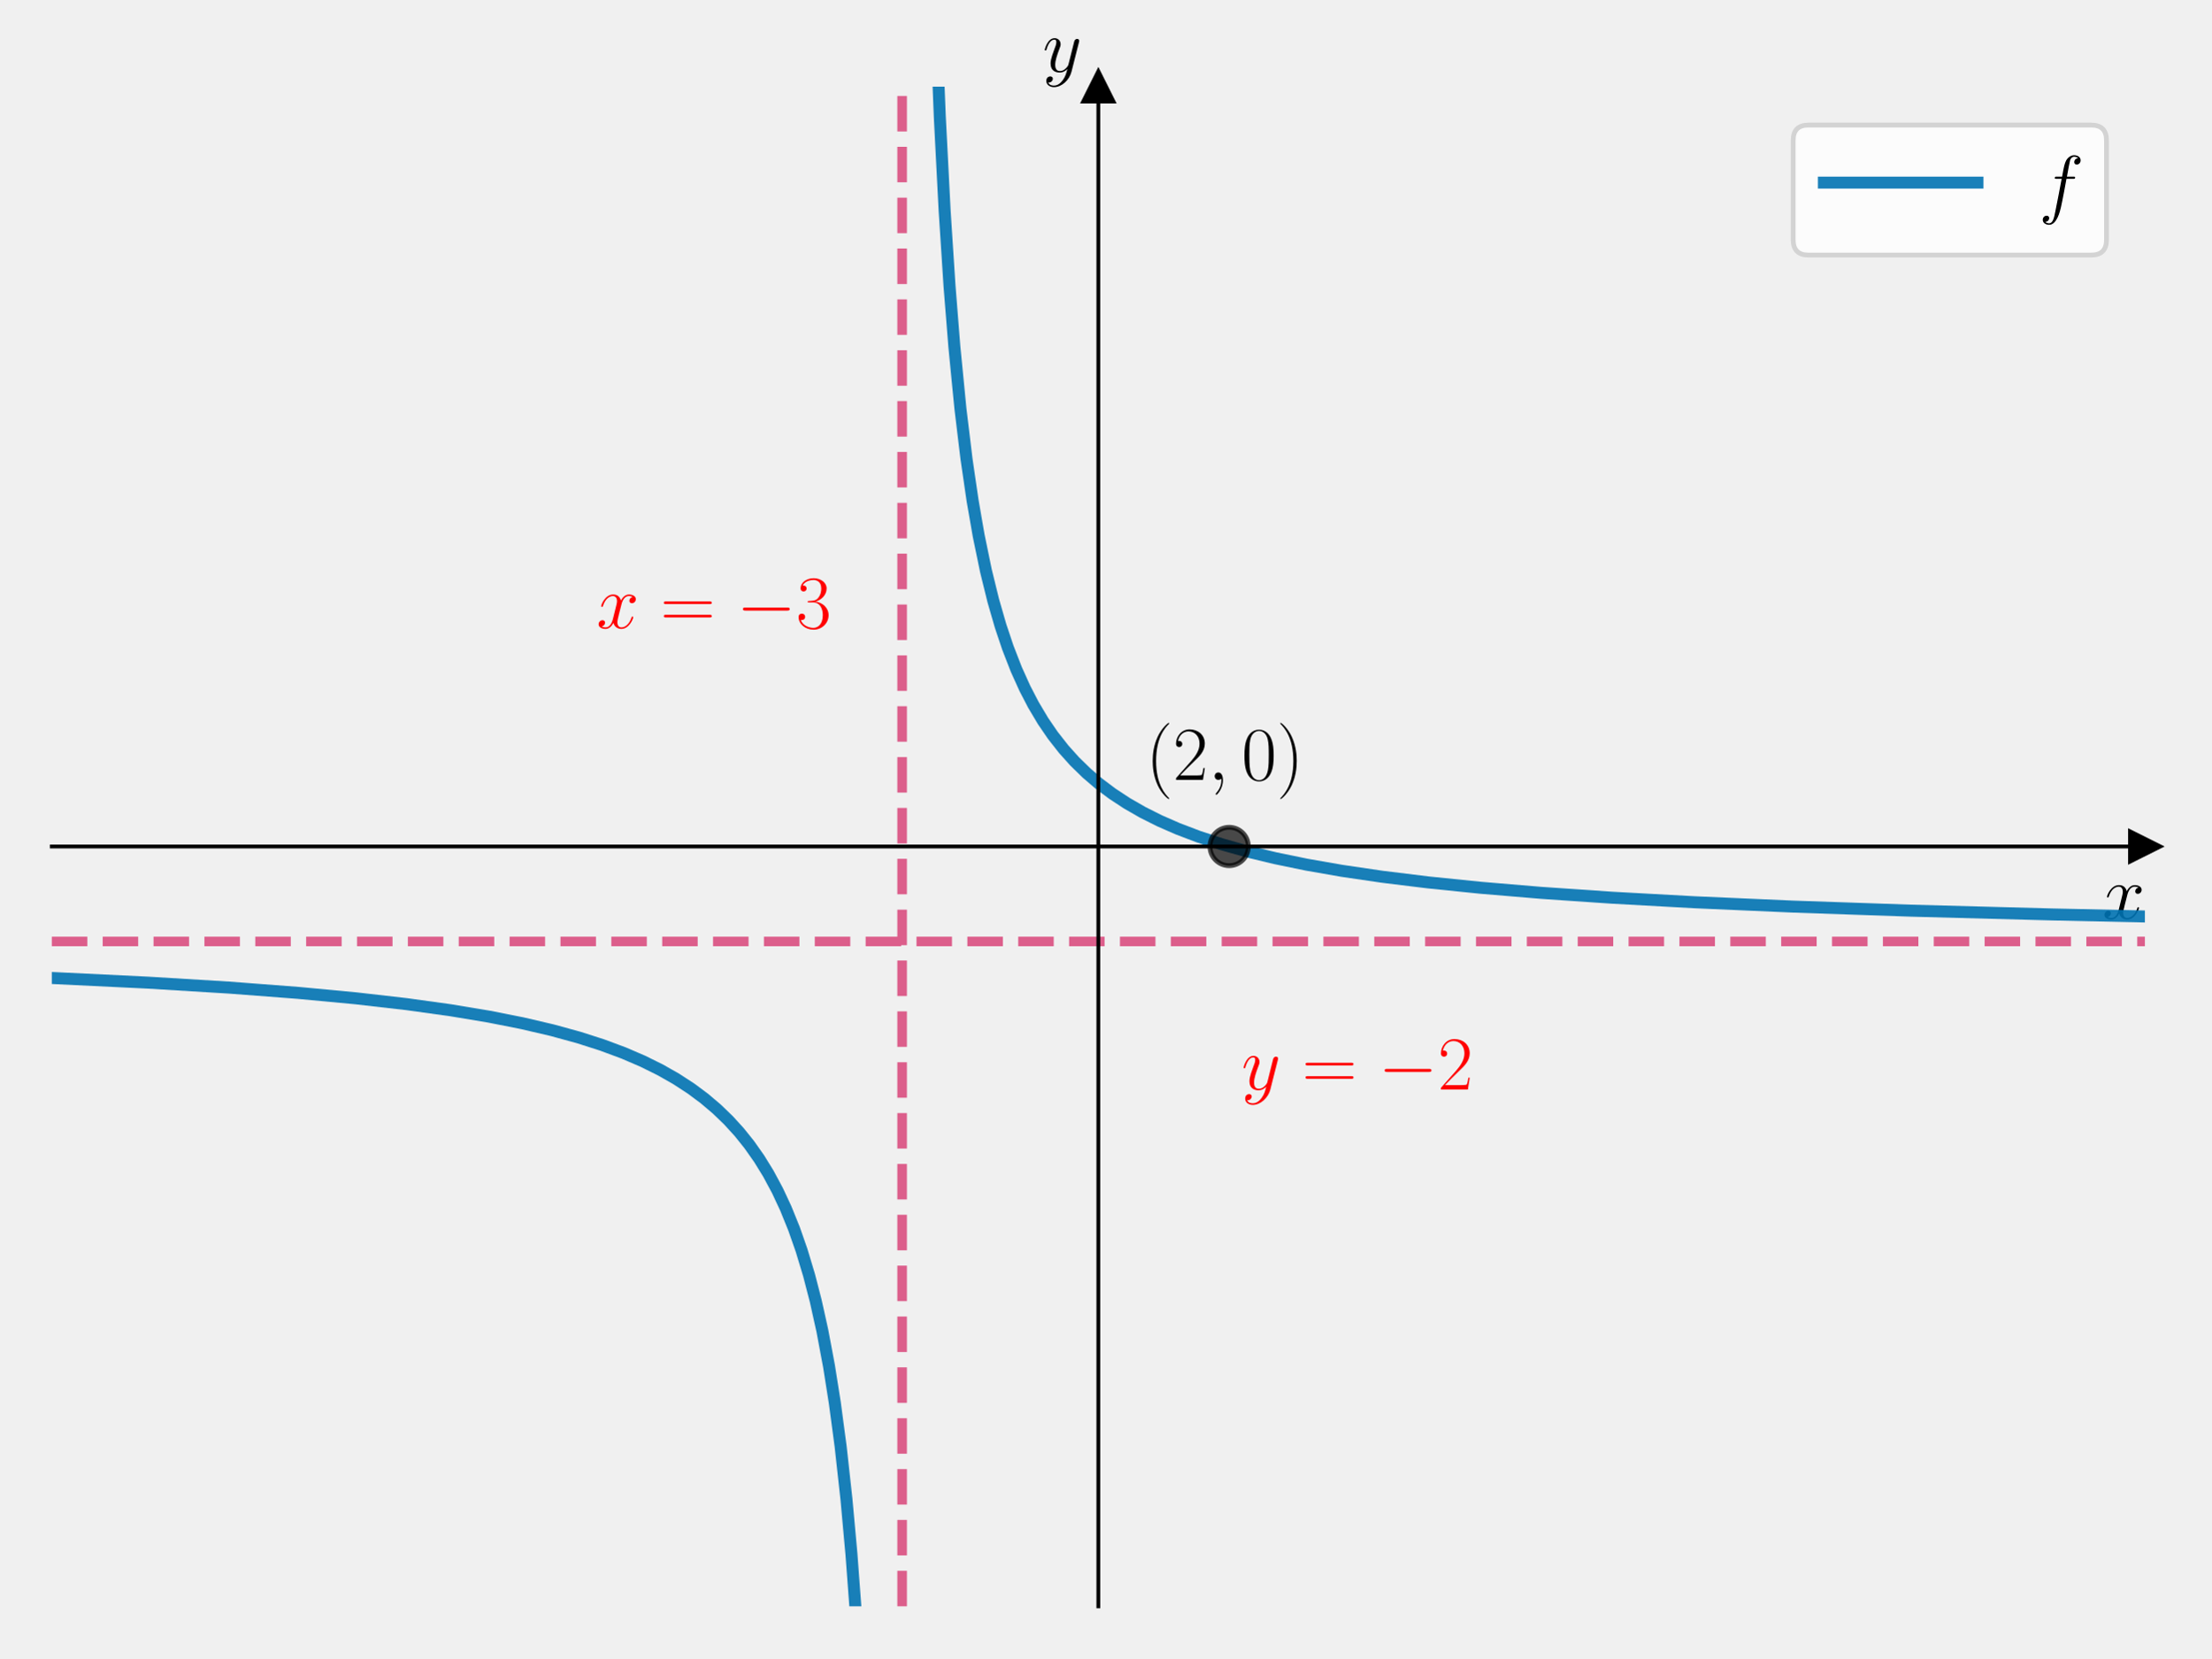
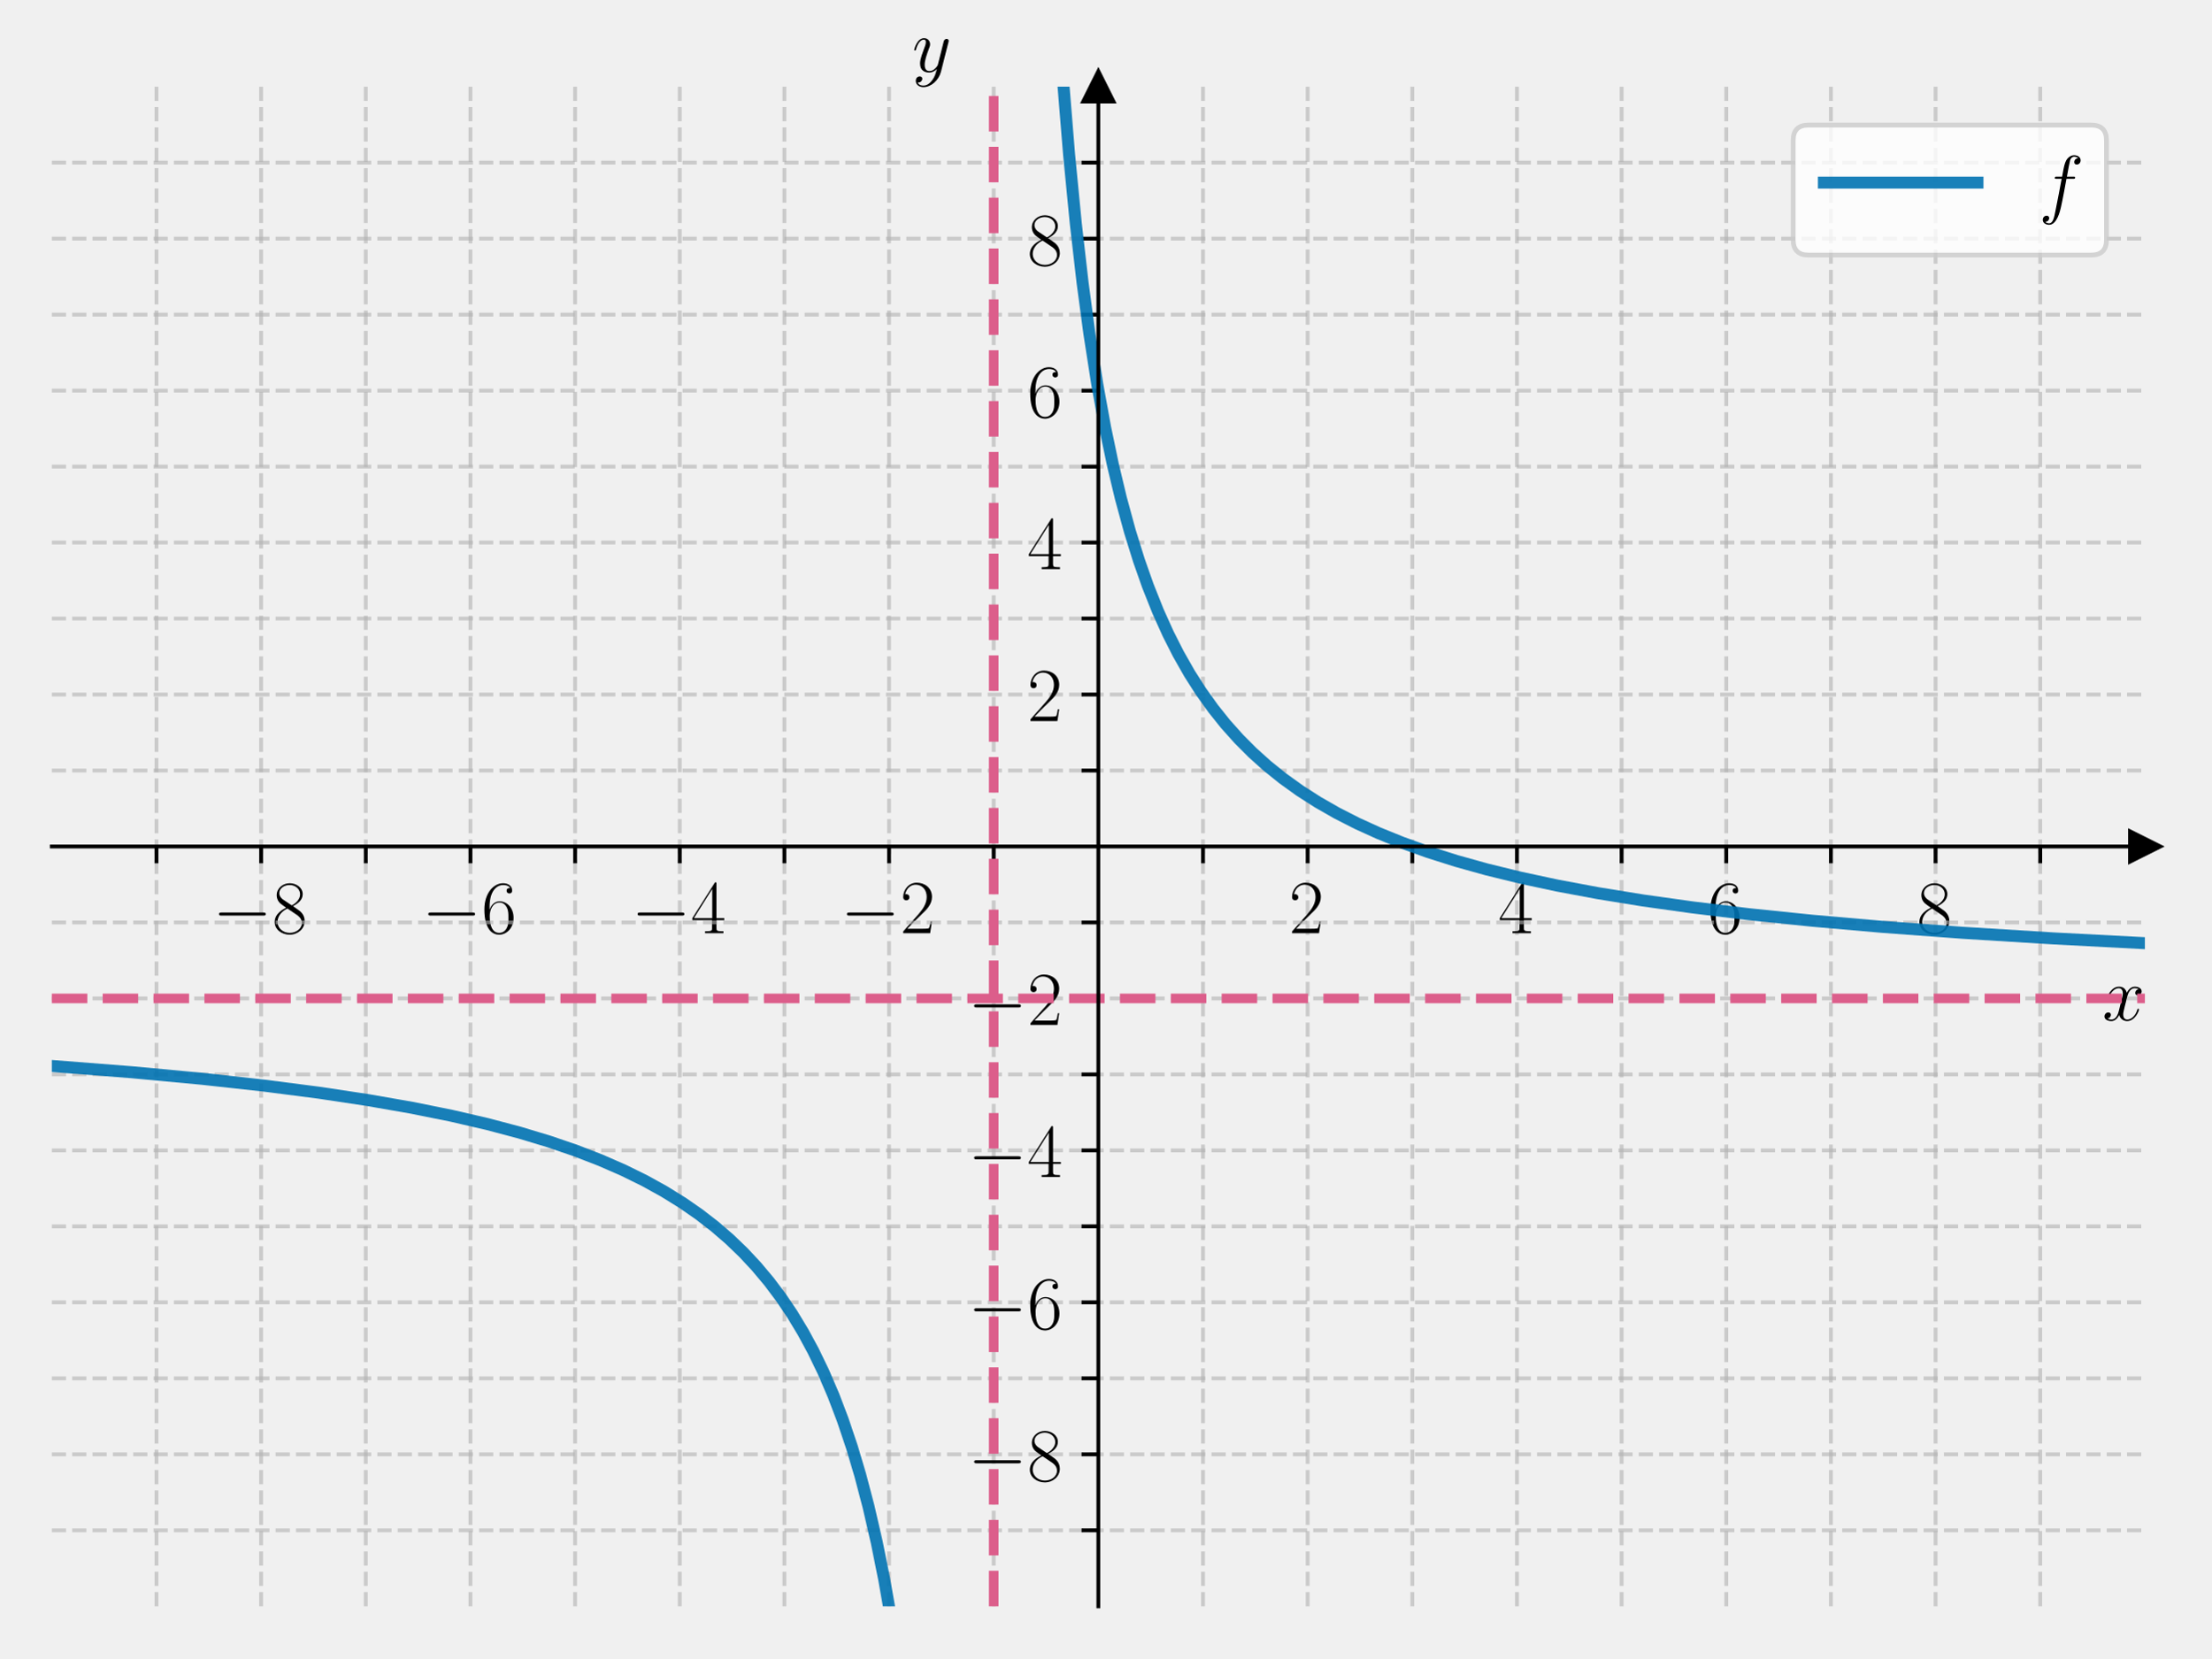
<svg xmlns="http://www.w3.org/2000/svg" xmlns:xlink="http://www.w3.org/1999/xlink" width="460.8pt" height="345.6pt" viewBox="0 0 460.8 345.6" version="1.1">
  <defs>
    <style type="text/css">*{stroke-linejoin: round; stroke-linecap: butt}</style>
  </defs>
  <g id="figure_1">
    <g id="patch_1">
      <path d="M 0 345.6  L 460.8 345.6  L 460.8 0  L 0 0  L 0 345.6  z " style="fill: none" />
    </g>
    <g id="axes_1">
      <g id="patch_2">
        <path d="M 10.8 334.8  L 447 334.8  L 447 18.065  L 10.8 18.065  L 10.8 334.8  z " style="fill: none" />
      </g>
      <g id="matplotlib.axis_1">
-         <g id="text_1">
-           <g transform="translate(438.1306 191.5019) scale(0.16 -0.16)">
+         <g id="xtick_1">
+           <g id="line2d_1">
+             <path d="M 32.61 334.8  L 32.61 18.065  " clip-path="url(#pff9da07a45)" style="fill: none; stroke-dasharray: 2.96,1.28; stroke-dashoffset: 0; stroke: #b0b0b0; stroke-opacity: 0.6; stroke-width: 0.8" />
+           </g>
+           <g id="line2d_2">
+             <defs>
+               <path id="mdab4322adb" d="M 0 0  L 0 3.5  " style="stroke: #000000; stroke-width: 0.8" />
+             </defs>
+             <g>
+               <use xlink:href="#mdab4322adb" x="32.61" y="176.432" style="stroke: #000000; stroke-width: 0.8" />
+             </g>
+           </g>
+         </g>
+         <g id="xtick_2">
+           <g id="line2d_3">
+             <path d="M 54.42 334.8  L 54.42 18.065  " clip-path="url(#pff9da07a45)" style="fill: none; stroke-dasharray: 2.96,1.28; stroke-dashoffset: 0; stroke: #b0b0b0; stroke-opacity: 0.6; stroke-width: 0.8" />
+           </g>
+           <g id="line2d_4">
+             <g>
+               <use xlink:href="#mdab4322adb" x="54.42" y="176.432" style="stroke: #000000; stroke-width: 0.8" />
+             </g>
+           </g>
+           <g id="text_1">
+             <g transform="translate(44.31901 194.5019) scale(0.16 -0.16)">
+               <defs>
+                 <path id="CMSY10-0" d="M 4218 1472  C 4326 1472 4442 1472 4442 1600  C 4442 1728 4326 1728 4218 1728  L 755 1728  C 646 1728 531 1728 531 1600  C 531 1472 646 1472 755 1472  L 4218 1472  z " transform="scale(0.015625)" />
+                 <path id="CMR17-38" d="M 1741 2264  C 2144 2467 2554 2773 2554 3263  C 2554 3841 1990 4179 1472 4179  C 890 4179 378 3759 378 3180  C 378 3021 416 2747 666 2505  C 730 2442 998 2251 1171 2130  C 883 1983 211 1634 211 934  C 211 279 838 -128 1459 -128  C 2144 -128 2720 362 2720 1010  C 2720 1590 2330 1857 2074 2029  L 1741 2264  z M 902 2822  C 851 2854 595 3051 595 3351  C 595 3739 998 4032 1459 4032  C 1965 4032 2336 3676 2336 3262  C 2336 2669 1670 2331 1638 2331  C 1632 2331 1626 2331 1574 2370  L 902 2822  z M 2080 1519  C 2176 1449 2483 1240 2483 851  C 2483 381 2010 25 1472 25  C 890 25 448 438 448 940  C 448 1443 838 1862 1280 2060  L 2080 1519  z " transform="scale(0.015625)" />
+               </defs>
+               <use xlink:href="#CMSY10-0" transform="scale(0.996264)" />
+               <use xlink:href="#CMR17-38" transform="translate(77.48747 0) scale(0.996264)" />
+             </g>
+           </g>
+         </g>
+         <g id="xtick_3">
+           <g id="line2d_5">
+             <path d="M 76.23 334.8  L 76.23 18.065  " clip-path="url(#pff9da07a45)" style="fill: none; stroke-dasharray: 2.96,1.28; stroke-dashoffset: 0; stroke: #b0b0b0; stroke-opacity: 0.6; stroke-width: 0.8" />
+           </g>
+           <g id="line2d_6">
+             <g>
+               <use xlink:href="#mdab4322adb" x="76.23" y="176.432" style="stroke: #000000; stroke-width: 0.8" />
+             </g>
+           </g>
+         </g>
+         <g id="xtick_4">
+           <g id="line2d_7">
+             <path d="M 98.04 334.8  L 98.04 18.065  " clip-path="url(#pff9da07a45)" style="fill: none; stroke-dasharray: 2.96,1.28; stroke-dashoffset: 0; stroke: #b0b0b0; stroke-opacity: 0.6; stroke-width: 0.8" />
+           </g>
+           <g id="line2d_8">
+             <g>
+               <use xlink:href="#mdab4322adb" x="98.04" y="176.432" style="stroke: #000000; stroke-width: 0.8" />
+             </g>
+           </g>
+           <g id="text_2">
+             <g transform="translate(87.93901 194.5019) scale(0.16 -0.16)">
+               <defs>
+                 <path id="CMR17-36" d="M 678 2176  C 678 3690 1395 4032 1811 4032  C 1946 4032 2272 4009 2400 3776  C 2298 3776 2106 3776 2106 3553  C 2106 3381 2246 3323 2336 3323  C 2394 3323 2566 3348 2566 3560  C 2566 3954 2246 4179 1805 4179  C 1043 4179 243 3390 243 1984  C 243 253 966 -128 1478 -128  C 2099 -128 2688 427 2688 1283  C 2688 2081 2170 2662 1517 2662  C 1126 2662 838 2407 678 1960  L 678 2176  z M 1478 25  C 691 25 691 1200 691 1436  C 691 1896 909 2560 1504 2560  C 1613 2560 1926 2560 2138 2120  C 2253 1870 2253 1609 2253 1289  C 2253 944 2253 690 2118 434  C 1978 171 1773 25 1478 25  z " transform="scale(0.015625)" />
+               </defs>
+               <use xlink:href="#CMSY10-0" transform="scale(0.996264)" />
+               <use xlink:href="#CMR17-36" transform="translate(77.48747 0) scale(0.996264)" />
+             </g>
+           </g>
+         </g>
+         <g id="xtick_5">
+           <g id="line2d_9">
+             <path d="M 119.85 334.8  L 119.85 18.065  " clip-path="url(#pff9da07a45)" style="fill: none; stroke-dasharray: 2.96,1.28; stroke-dashoffset: 0; stroke: #b0b0b0; stroke-opacity: 0.6; stroke-width: 0.8" />
+           </g>
+           <g id="line2d_10">
+             <g>
+               <use xlink:href="#mdab4322adb" x="119.85" y="176.432" style="stroke: #000000; stroke-width: 0.8" />
+             </g>
+           </g>
+         </g>
+         <g id="xtick_6">
+           <g id="line2d_11">
+             <path d="M 141.66 334.8  L 141.66 18.065  " clip-path="url(#pff9da07a45)" style="fill: none; stroke-dasharray: 2.96,1.28; stroke-dashoffset: 0; stroke: #b0b0b0; stroke-opacity: 0.6; stroke-width: 0.8" />
+           </g>
+           <g id="line2d_12">
+             <g>
+               <use xlink:href="#mdab4322adb" x="141.66" y="176.432" style="stroke: #000000; stroke-width: 0.8" />
+             </g>
+           </g>
+           <g id="text_3">
+             <g transform="translate(131.559 194.5019) scale(0.16 -0.16)">
+               <defs>
+                 <path id="CMR17-34" d="M 2150 4122  C 2150 4256 2144 4256 2029 4256  L 128 1254  L 128 1088  L 1779 1088  L 1779 457  C 1779 224 1766 160 1318 160  L 1197 160  L 1197 0  C 1402 0 1747 0 1965 0  C 2182 0 2528 0 2733 0  L 2733 160  L 2611 160  C 2163 160 2150 224 2150 457  L 2150 1088  L 2803 1088  L 2803 1254  L 2150 1254  L 2150 4122  z M 1798 3703  L 1798 1254  L 256 1254  L 1798 3703  z " transform="scale(0.015625)" />
+               </defs>
+               <use xlink:href="#CMSY10-0" transform="scale(0.996264)" />
+               <use xlink:href="#CMR17-34" transform="translate(77.48747 0) scale(0.996264)" />
+             </g>
+           </g>
+         </g>
+         <g id="xtick_7">
+           <g id="line2d_13">
+             <path d="M 163.47 334.8  L 163.47 18.065  " clip-path="url(#pff9da07a45)" style="fill: none; stroke-dasharray: 2.96,1.28; stroke-dashoffset: 0; stroke: #b0b0b0; stroke-opacity: 0.6; stroke-width: 0.8" />
+           </g>
+           <g id="line2d_14">
+             <g>
+               <use xlink:href="#mdab4322adb" x="163.47" y="176.432" style="stroke: #000000; stroke-width: 0.8" />
+             </g>
+           </g>
+         </g>
+         <g id="xtick_8">
+           <g id="line2d_15">
+             <path d="M 185.28 334.8  L 185.28 18.065  " clip-path="url(#pff9da07a45)" style="fill: none; stroke-dasharray: 2.96,1.28; stroke-dashoffset: 0; stroke: #b0b0b0; stroke-opacity: 0.6; stroke-width: 0.8" />
+           </g>
+           <g id="line2d_16">
+             <g>
+               <use xlink:href="#mdab4322adb" x="185.28" y="176.432" style="stroke: #000000; stroke-width: 0.8" />
+             </g>
+           </g>
+           <g id="text_4">
+             <g transform="translate(175.179 194.5019) scale(0.16 -0.16)">
+               <defs>
+                 <path id="CMR17-32" d="M 2669 989  L 2554 989  C 2490 536 2438 459 2413 420  C 2381 369 1920 369 1830 369  L 602 369  C 832 619 1280 1072 1824 1597  C 2214 1967 2669 2402 2669 3035  C 2669 3790 2067 4224 1395 4224  C 691 4224 262 3604 262 3030  C 262 2780 448 2748 525 2748  C 589 2748 781 2787 781 3010  C 781 3207 614 3264 525 3264  C 486 3264 448 3258 422 3245  C 544 3790 915 4058 1306 4058  C 1862 4058 2227 3617 2227 3035  C 2227 2479 1901 2000 1536 1584  L 262 146  L 262 0  L 2515 0  L 2669 989  z " transform="scale(0.015625)" />
+               </defs>
+               <use xlink:href="#CMSY10-0" transform="scale(0.996264)" />
+               <use xlink:href="#CMR17-32" transform="translate(77.48747 0) scale(0.996264)" />
+             </g>
+           </g>
+         </g>
+         <g id="xtick_9">
+           <g id="line2d_17">
+             <path d="M 207.09 334.8  L 207.09 18.065  " clip-path="url(#pff9da07a45)" style="fill: none; stroke-dasharray: 2.96,1.28; stroke-dashoffset: 0; stroke: #b0b0b0; stroke-opacity: 0.6; stroke-width: 0.8" />
+           </g>
+           <g id="line2d_18">
+             <g>
+               <use xlink:href="#mdab4322adb" x="207.09" y="176.432" style="stroke: #000000; stroke-width: 0.8" />
+             </g>
+           </g>
+         </g>
+         <g id="xtick_10">
+           <g id="line2d_19">
+             <path d="M 250.71 334.8  L 250.71 18.065  " clip-path="url(#pff9da07a45)" style="fill: none; stroke-dasharray: 2.96,1.28; stroke-dashoffset: 0; stroke: #b0b0b0; stroke-opacity: 0.6; stroke-width: 0.8" />
+           </g>
+           <g id="line2d_20">
+             <g>
+               <use xlink:href="#mdab4322adb" x="250.71" y="176.432" style="stroke: #000000; stroke-width: 0.8" />
+             </g>
+           </g>
+         </g>
+         <g id="xtick_11">
+           <g id="line2d_21">
+             <path d="M 272.52 334.8  L 272.52 18.065  " clip-path="url(#pff9da07a45)" style="fill: none; stroke-dasharray: 2.96,1.28; stroke-dashoffset: 0; stroke: #b0b0b0; stroke-opacity: 0.6; stroke-width: 0.8" />
+           </g>
+           <g id="line2d_22">
+             <g>
+               <use xlink:href="#mdab4322adb" x="272.52" y="176.432" style="stroke: #000000; stroke-width: 0.8" />
+             </g>
+           </g>
+           <g id="text_5">
+             <g transform="translate(268.618 194.5019) scale(0.16 -0.16)">
+               <use xlink:href="#CMR17-32" transform="scale(0.996264)" />
+             </g>
+           </g>
+         </g>
+         <g id="xtick_12">
+           <g id="line2d_23">
+             <path d="M 294.33 334.8  L 294.33 18.065  " clip-path="url(#pff9da07a45)" style="fill: none; stroke-dasharray: 2.96,1.28; stroke-dashoffset: 0; stroke: #b0b0b0; stroke-opacity: 0.6; stroke-width: 0.8" />
+           </g>
+           <g id="line2d_24">
+             <g>
+               <use xlink:href="#mdab4322adb" x="294.33" y="176.432" style="stroke: #000000; stroke-width: 0.8" />
+             </g>
+           </g>
+         </g>
+         <g id="xtick_13">
+           <g id="line2d_25">
+             <path d="M 316.14 334.8  L 316.14 18.065  " clip-path="url(#pff9da07a45)" style="fill: none; stroke-dasharray: 2.96,1.28; stroke-dashoffset: 0; stroke: #b0b0b0; stroke-opacity: 0.6; stroke-width: 0.8" />
+           </g>
+           <g id="line2d_26">
+             <g>
+               <use xlink:href="#mdab4322adb" x="316.14" y="176.432" style="stroke: #000000; stroke-width: 0.8" />
+             </g>
+           </g>
+           <g id="text_6">
+             <g transform="translate(312.238 194.5019) scale(0.16 -0.16)">
+               <use xlink:href="#CMR17-34" transform="scale(0.996264)" />
+             </g>
+           </g>
+         </g>
+         <g id="xtick_14">
+           <g id="line2d_27">
+             <path d="M 337.95 334.8  L 337.95 18.065  " clip-path="url(#pff9da07a45)" style="fill: none; stroke-dasharray: 2.96,1.28; stroke-dashoffset: 0; stroke: #b0b0b0; stroke-opacity: 0.6; stroke-width: 0.8" />
+           </g>
+           <g id="line2d_28">
+             <g>
+               <use xlink:href="#mdab4322adb" x="337.95" y="176.432" style="stroke: #000000; stroke-width: 0.8" />
+             </g>
+           </g>
+         </g>
+         <g id="xtick_15">
+           <g id="line2d_29">
+             <path d="M 359.76 334.8  L 359.76 18.065  " clip-path="url(#pff9da07a45)" style="fill: none; stroke-dasharray: 2.96,1.28; stroke-dashoffset: 0; stroke: #b0b0b0; stroke-opacity: 0.6; stroke-width: 0.8" />
+           </g>
+           <g id="line2d_30">
+             <g>
+               <use xlink:href="#mdab4322adb" x="359.76" y="176.432" style="stroke: #000000; stroke-width: 0.8" />
+             </g>
+           </g>
+           <g id="text_7">
+             <g transform="translate(355.858 194.5019) scale(0.16 -0.16)">
+               <use xlink:href="#CMR17-36" transform="scale(0.996264)" />
+             </g>
+           </g>
+         </g>
+         <g id="xtick_16">
+           <g id="line2d_31">
+             <path d="M 381.57 334.8  L 381.57 18.065  " clip-path="url(#pff9da07a45)" style="fill: none; stroke-dasharray: 2.96,1.28; stroke-dashoffset: 0; stroke: #b0b0b0; stroke-opacity: 0.6; stroke-width: 0.8" />
+           </g>
+           <g id="line2d_32">
+             <g>
+               <use xlink:href="#mdab4322adb" x="381.57" y="176.432" style="stroke: #000000; stroke-width: 0.8" />
+             </g>
+           </g>
+         </g>
+         <g id="xtick_17">
+           <g id="line2d_33">
+             <path d="M 403.38 334.8  L 403.38 18.065  " clip-path="url(#pff9da07a45)" style="fill: none; stroke-dasharray: 2.96,1.28; stroke-dashoffset: 0; stroke: #b0b0b0; stroke-opacity: 0.6; stroke-width: 0.8" />
+           </g>
+           <g id="line2d_34">
+             <g>
+               <use xlink:href="#mdab4322adb" x="403.38" y="176.432" style="stroke: #000000; stroke-width: 0.8" />
+             </g>
+           </g>
+           <g id="text_8">
+             <g transform="translate(399.478 194.5019) scale(0.16 -0.16)">
+               <use xlink:href="#CMR17-38" transform="scale(0.996264)" />
+             </g>
+           </g>
+         </g>
+         <g id="xtick_18">
+           <g id="line2d_35">
+             <path d="M 425.19 334.8  L 425.19 18.065  " clip-path="url(#pff9da07a45)" style="fill: none; stroke-dasharray: 2.96,1.28; stroke-dashoffset: 0; stroke: #b0b0b0; stroke-opacity: 0.6; stroke-width: 0.8" />
+           </g>
+           <g id="line2d_36">
+             <g>
+               <use xlink:href="#mdab4322adb" x="425.19" y="176.432" style="stroke: #000000; stroke-width: 0.8" />
+             </g>
+           </g>
+         </g>
+         <g id="text_9">
+           <g transform="translate(438.1306 212.6709) scale(0.16 -0.16)">
            <defs>
              <path id="CMMI12-78" d="M 3034 2606  C 2829 2567 2752 2414 2752 2293  C 2752 2139 2874 2088 2963 2088  C 3155 2088 3290 2254 3290 2427  C 3290 2695 2982 2816 2714 2816  C 2323 2816 2106 2433 2048 2312  C 1901 2816 1504 2816 1389 2816  C 736 2816 390 1980 390 1839  C 390 1814 416 1782 461 1782  C 512 1782 525 1820 538 1846  C 755 2555 1184 2689 1370 2689  C 1658 2689 1715 2420 1715 2267  C 1715 2127 1677 1980 1600 1673  L 1382 798  C 1286 415 1101 64 762 64  C 730 64 570 64 435 147  C 666 192 717 383 717 460  C 717 588 621 664 499 664  C 346 664 179 530 179 326  C 179 57 480 -64 755 -64  C 1062 -64 1280 179 1414 441  C 1517 64 1837 -64 2074 -64  C 2726 -64 3072 773 3072 913  C 3072 945 3046 971 3008 971  C 2950 971 2944 939 2925 888  C 2752 326 2381 64 2093 64  C 1869 64 1747 230 1747 492  C 1747 632 1773 734 1875 1156  L 2099 2024  C 2195 2408 2413 2689 2707 2689  C 2720 2689 2899 2689 3034 2606  z " transform="scale(0.015625)" />
            </defs>
            <use xlink:href="#CMMI12-78" transform="scale(0.996264)" />
          </g>
        </g>
      </g>
      <g id="matplotlib.axis_2">
-         <g id="text_2">
-           <g transform="translate(217.2897 14.96506) scale(0.16 -0.16)">
+         <g id="ytick_1">
+           <g id="line2d_37">
+             <path d="M 10.8 318.963  L 447 318.963  " clip-path="url(#pff9da07a45)" style="fill: none; stroke-dasharray: 2.96,1.28; stroke-dashoffset: 0; stroke: #b0b0b0; stroke-opacity: 0.6; stroke-width: 0.8" />
+           </g>
+           <g id="line2d_38">
+             <defs>
+               <path id="md751a834db" d="M 0 0  L -3.5 0  " style="stroke: #000000; stroke-width: 0.8" />
+             </defs>
+             <g>
+               <use xlink:href="#md751a834db" x="228.9" y="318.963" style="stroke: #000000; stroke-width: 0.8" />
+             </g>
+           </g>
+         </g>
+         <g id="ytick_2">
+           <g id="line2d_39">
+             <path d="M 10.8 303.126  L 447 303.126  " clip-path="url(#pff9da07a45)" style="fill: none; stroke-dasharray: 2.96,1.28; stroke-dashoffset: 0; stroke: #b0b0b0; stroke-opacity: 0.6; stroke-width: 0.8" />
+           </g>
+           <g id="line2d_40">
+             <g>
+               <use xlink:href="#md751a834db" x="228.9" y="303.126" style="stroke: #000000; stroke-width: 0.8" />
+             </g>
+           </g>
+           <g id="text_10">
+             <g transform="translate(201.698 308.6612) scale(0.16 -0.16)">
+               <use xlink:href="#CMSY10-0" transform="scale(0.996264)" />
+               <use xlink:href="#CMR17-38" transform="translate(77.48747 0) scale(0.996264)" />
+             </g>
+           </g>
+         </g>
+         <g id="ytick_3">
+           <g id="line2d_41">
+             <path d="M 10.8 287.29  L 447 287.29  " clip-path="url(#pff9da07a45)" style="fill: none; stroke-dasharray: 2.96,1.28; stroke-dashoffset: 0; stroke: #b0b0b0; stroke-opacity: 0.6; stroke-width: 0.8" />
+           </g>
+           <g id="line2d_42">
+             <g>
+               <use xlink:href="#md751a834db" x="228.9" y="287.29" style="stroke: #000000; stroke-width: 0.8" />
+             </g>
+           </g>
+         </g>
+         <g id="ytick_4">
+           <g id="line2d_43">
+             <path d="M 10.8 271.453  L 447 271.453  " clip-path="url(#pff9da07a45)" style="fill: none; stroke-dasharray: 2.96,1.28; stroke-dashoffset: 0; stroke: #b0b0b0; stroke-opacity: 0.6; stroke-width: 0.8" />
+           </g>
+           <g id="line2d_44">
+             <g>
+               <use xlink:href="#md751a834db" x="228.9" y="271.453" style="stroke: #000000; stroke-width: 0.8" />
+             </g>
+           </g>
+           <g id="text_11">
+             <g transform="translate(201.698 276.9877) scale(0.16 -0.16)">
+               <use xlink:href="#CMSY10-0" transform="scale(0.996264)" />
+               <use xlink:href="#CMR17-36" transform="translate(77.48747 0) scale(0.996264)" />
+             </g>
+           </g>
+         </g>
+         <g id="ytick_5">
+           <g id="line2d_45">
+             <path d="M 10.8 255.616  L 447 255.616  " clip-path="url(#pff9da07a45)" style="fill: none; stroke-dasharray: 2.96,1.28; stroke-dashoffset: 0; stroke: #b0b0b0; stroke-opacity: 0.6; stroke-width: 0.8" />
+           </g>
+           <g id="line2d_46">
+             <g>
+               <use xlink:href="#md751a834db" x="228.9" y="255.616" style="stroke: #000000; stroke-width: 0.8" />
+             </g>
+           </g>
+         </g>
+         <g id="ytick_6">
+           <g id="line2d_47">
+             <path d="M 10.8 239.779  L 447 239.779  " clip-path="url(#pff9da07a45)" style="fill: none; stroke-dasharray: 2.96,1.28; stroke-dashoffset: 0; stroke: #b0b0b0; stroke-opacity: 0.6; stroke-width: 0.8" />
+           </g>
+           <g id="line2d_48">
+             <g>
+               <use xlink:href="#md751a834db" x="228.9" y="239.779" style="stroke: #000000; stroke-width: 0.8" />
+             </g>
+           </g>
+           <g id="text_12">
+             <g transform="translate(201.698 245.3142) scale(0.16 -0.16)">
+               <use xlink:href="#CMSY10-0" transform="scale(0.996264)" />
+               <use xlink:href="#CMR17-34" transform="translate(77.48747 0) scale(0.996264)" />
+             </g>
+           </g>
+         </g>
+         <g id="ytick_7">
+           <g id="line2d_49">
+             <path d="M 10.8 223.943  L 447 223.943  " clip-path="url(#pff9da07a45)" style="fill: none; stroke-dasharray: 2.96,1.28; stroke-dashoffset: 0; stroke: #b0b0b0; stroke-opacity: 0.6; stroke-width: 0.8" />
+           </g>
+           <g id="line2d_50">
+             <g>
+               <use xlink:href="#md751a834db" x="228.9" y="223.943" style="stroke: #000000; stroke-width: 0.8" />
+             </g>
+           </g>
+         </g>
+         <g id="ytick_8">
+           <g id="line2d_51">
+             <path d="M 10.8 208.106  L 447 208.106  " clip-path="url(#pff9da07a45)" style="fill: none; stroke-dasharray: 2.96,1.28; stroke-dashoffset: 0; stroke: #b0b0b0; stroke-opacity: 0.6; stroke-width: 0.8" />
+           </g>
+           <g id="line2d_52">
+             <g>
+               <use xlink:href="#md751a834db" x="228.9" y="208.106" style="stroke: #000000; stroke-width: 0.8" />
+             </g>
+           </g>
+           <g id="text_13">
+             <g transform="translate(201.698 213.6406) scale(0.16 -0.16)">
+               <use xlink:href="#CMSY10-0" transform="scale(0.996264)" />
+               <use xlink:href="#CMR17-32" transform="translate(77.48747 0) scale(0.996264)" />
+             </g>
+           </g>
+         </g>
+         <g id="ytick_9">
+           <g id="line2d_53">
+             <path d="M 10.8 192.269  L 447 192.269  " clip-path="url(#pff9da07a45)" style="fill: none; stroke-dasharray: 2.96,1.28; stroke-dashoffset: 0; stroke: #b0b0b0; stroke-opacity: 0.6; stroke-width: 0.8" />
+           </g>
+           <g id="line2d_54">
+             <g>
+               <use xlink:href="#md751a834db" x="228.9" y="192.269" style="stroke: #000000; stroke-width: 0.8" />
+             </g>
+           </g>
+         </g>
+         <g id="ytick_10">
+           <g id="line2d_55">
+             <path d="M 10.8 160.595  L 447 160.595  " clip-path="url(#pff9da07a45)" style="fill: none; stroke-dasharray: 2.96,1.28; stroke-dashoffset: 0; stroke: #b0b0b0; stroke-opacity: 0.6; stroke-width: 0.8" />
+           </g>
+           <g id="line2d_56">
+             <g>
+               <use xlink:href="#md751a834db" x="228.9" y="160.595" style="stroke: #000000; stroke-width: 0.8" />
+             </g>
+           </g>
+         </g>
+         <g id="ytick_11">
+           <g id="line2d_57">
+             <path d="M 10.8 144.759  L 447 144.759  " clip-path="url(#pff9da07a45)" style="fill: none; stroke-dasharray: 2.96,1.28; stroke-dashoffset: 0; stroke: #b0b0b0; stroke-opacity: 0.6; stroke-width: 0.8" />
+           </g>
+           <g id="line2d_58">
+             <g>
+               <use xlink:href="#md751a834db" x="228.9" y="144.759" style="stroke: #000000; stroke-width: 0.8" />
+             </g>
+           </g>
+           <g id="text_14">
+             <g transform="translate(214.096 150.2935) scale(0.16 -0.16)">
+               <use xlink:href="#CMR17-32" transform="scale(0.996264)" />
+             </g>
+           </g>
+         </g>
+         <g id="ytick_12">
+           <g id="line2d_59">
+             <path d="M 10.8 128.922  L 447 128.922  " clip-path="url(#pff9da07a45)" style="fill: none; stroke-dasharray: 2.96,1.28; stroke-dashoffset: 0; stroke: #b0b0b0; stroke-opacity: 0.6; stroke-width: 0.8" />
+           </g>
+           <g id="line2d_60">
+             <g>
+               <use xlink:href="#md751a834db" x="228.9" y="128.922" style="stroke: #000000; stroke-width: 0.8" />
+             </g>
+           </g>
+         </g>
+         <g id="ytick_13">
+           <g id="line2d_61">
+             <path d="M 10.8 113.085  L 447 113.085  " clip-path="url(#pff9da07a45)" style="fill: none; stroke-dasharray: 2.96,1.28; stroke-dashoffset: 0; stroke: #b0b0b0; stroke-opacity: 0.6; stroke-width: 0.8" />
+           </g>
+           <g id="line2d_62">
+             <g>
+               <use xlink:href="#md751a834db" x="228.9" y="113.085" style="stroke: #000000; stroke-width: 0.8" />
+             </g>
+           </g>
+           <g id="text_15">
+             <g transform="translate(214.096 118.62) scale(0.16 -0.16)">
+               <use xlink:href="#CMR17-34" transform="scale(0.996264)" />
+             </g>
+           </g>
+         </g>
+         <g id="ytick_14">
+           <g id="line2d_63">
+             <path d="M 10.8 97.248  L 447 97.248  " clip-path="url(#pff9da07a45)" style="fill: none; stroke-dasharray: 2.96,1.28; stroke-dashoffset: 0; stroke: #b0b0b0; stroke-opacity: 0.6; stroke-width: 0.8" />
+           </g>
+           <g id="line2d_64">
+             <g>
+               <use xlink:href="#md751a834db" x="228.9" y="97.248" style="stroke: #000000; stroke-width: 0.8" />
+             </g>
+           </g>
+         </g>
+         <g id="ytick_15">
+           <g id="line2d_65">
+             <path d="M 10.8 81.412  L 447 81.412  " clip-path="url(#pff9da07a45)" style="fill: none; stroke-dasharray: 2.96,1.28; stroke-dashoffset: 0; stroke: #b0b0b0; stroke-opacity: 0.6; stroke-width: 0.8" />
+           </g>
+           <g id="line2d_66">
+             <g>
+               <use xlink:href="#md751a834db" x="228.9" y="81.412" style="stroke: #000000; stroke-width: 0.8" />
+             </g>
+           </g>
+           <g id="text_16">
+             <g transform="translate(214.096 86.94642) scale(0.16 -0.16)">
+               <use xlink:href="#CMR17-36" transform="scale(0.996264)" />
+             </g>
+           </g>
+         </g>
+         <g id="ytick_16">
+           <g id="line2d_67">
+             <path d="M 10.8 65.575  L 447 65.575  " clip-path="url(#pff9da07a45)" style="fill: none; stroke-dasharray: 2.96,1.28; stroke-dashoffset: 0; stroke: #b0b0b0; stroke-opacity: 0.6; stroke-width: 0.8" />
+           </g>
+           <g id="line2d_68">
+             <g>
+               <use xlink:href="#md751a834db" x="228.9" y="65.575" style="stroke: #000000; stroke-width: 0.8" />
+             </g>
+           </g>
+         </g>
+         <g id="ytick_17">
+           <g id="line2d_69">
+             <path d="M 10.8 49.738  L 447 49.738  " clip-path="url(#pff9da07a45)" style="fill: none; stroke-dasharray: 2.96,1.28; stroke-dashoffset: 0; stroke: #b0b0b0; stroke-opacity: 0.6; stroke-width: 0.8" />
+           </g>
+           <g id="line2d_70">
+             <g>
+               <use xlink:href="#md751a834db" x="228.9" y="49.738" style="stroke: #000000; stroke-width: 0.8" />
+             </g>
+           </g>
+           <g id="text_17">
+             <g transform="translate(214.096 55.27287) scale(0.16 -0.16)">
+               <use xlink:href="#CMR17-38" transform="scale(0.996264)" />
+             </g>
+           </g>
+         </g>
+         <g id="ytick_18">
+           <g id="line2d_71">
+             <path d="M 10.8 33.901  L 447 33.901  " clip-path="url(#pff9da07a45)" style="fill: none; stroke-dasharray: 2.96,1.28; stroke-dashoffset: 0; stroke: #b0b0b0; stroke-opacity: 0.6; stroke-width: 0.8" />
+           </g>
+           <g id="line2d_72">
+             <g>
+               <use xlink:href="#md751a834db" x="228.9" y="33.901" style="stroke: #000000; stroke-width: 0.8" />
+             </g>
+           </g>
+         </g>
+         <g id="text_18">
+           <g transform="translate(190.0877 14.96506) scale(0.16 -0.16)">
            <defs>
              <path id="CMMI12-79" d="M 1683 -700  C 1510 -939 1261 -1152 947 -1152  C 870 -1152 563 -1152 467 -889  C 486 -895 518 -895 531 -895  C 723 -895 851 -729 851 -582  C 851 -435 730 -384 634 -384  C 531 -384 307 -458 307 -759  C 307 -1071 582 -1286 947 -1286  C 1587 -1286 2234 -700 2413 6  L 3040 2485  C 3046 2517 3059 2556 3059 2594  C 3059 2689 2982 2753 2886 2753  C 2829 2753 2694 2727 2643 2535  L 2170 658  C 2138 543 2138 530 2086 460  C 1958 281 1747 64 1440 64  C 1082 64 1050 415 1050 588  C 1050 952 1222 1443 1395 1903  C 1466 2088 1504 2178 1504 2305  C 1504 2574 1312 2816 998 2816  C 410 2816 173 1890 173 1839  C 173 1814 198 1782 243 1782  C 301 1782 307 1807 333 1897  C 486 2433 730 2689 979 2689  C 1037 2689 1146 2689 1146 2478  C 1146 2312 1075 2127 979 1884  C 666 1047 666 837 666 683  C 666 77 1101 -64 1421 -64  C 1606 -64 1837 -6 2061 230  L 2067 224  C 1971 -147 1907 -392 1683 -700  z " transform="scale(0.015625)" />
            </defs>
            <use xlink:href="#CMMI12-79" transform="scale(0.996264)" />
          </g>
        </g>
      </g>
-       <g id="line2d_1">
+       <g id="line2d_73">
        <defs>
-           <path id="m73461416ea" d="M 3 0  L -3 -3  L -3 3  z " style="stroke: #000000; stroke-linejoin: miter" />
+           <path id="m1538ff4bcf" d="M 3 0  L -3 -3  L -3 3  z " style="stroke: #000000; stroke-linejoin: miter" />
        </defs>
        <g>
-           <use xlink:href="#m73461416ea" x="447" y="176.432" style="stroke: #000000; stroke-linejoin: miter" />
-         </g>
-       </g>
-       <g id="line2d_2">
+           <use xlink:href="#m1538ff4bcf" x="447" y="176.432" style="stroke: #000000; stroke-linejoin: miter" />
+         </g>
+       </g>
+       <g id="line2d_74">
        <defs>
-           <path id="mced3d6c384" d="M 0 -3  L -3 3  L 3 3  z " style="stroke: #000000; stroke-linejoin: miter" />
+           <path id="mf109cad88d" d="M 0 -3  L -3 3  L 3 3  z " style="stroke: #000000; stroke-linejoin: miter" />
        </defs>
        <g>
-           <use xlink:href="#mced3d6c384" x="228.9" y="18.065" style="stroke: #000000; stroke-linejoin: miter" />
-         </g>
-       </g>
-       <g id="line2d_3">
-         <path d="M 10.8 203.842  L 30.894 204.816  L 47.696 205.844  L 62.074 206.942  L 74.199 208.084  L 84.766 209.297  L 93.947 210.573  L 101.915 211.9  L 108.844 213.272  L 115.08 214.729  L 120.623 216.251  L 125.473 217.804  L 129.977 219.479  L 133.961 221.193  L 137.599 222.994  L 140.89 224.864  L 144.008 226.893  L 146.779 228.955  L 149.378 231.156  L 151.803 233.496  L 154.055 235.968  L 156.133 238.559  L 158.212 241.513  L 160.117 244.607  L 162.023 248.155  L 163.755 251.864  L 165.487 256.143  L 167.046 260.6  L 168.605 265.772  L 169.991 271.122  L 171.377 277.363  L 172.763 284.739  L 173.975 292.388  L 175.188 301.484  L 176.4 312.481  L 177.44 323.916  L 178.479 337.846  L 179.033 346.6  L 179.033 346.6  " clip-path="url(#p09ec756c34)" style="fill: none; stroke: #0072b2; stroke-opacity: 0.9; stroke-width: 2.5; stroke-linecap: square" />
-       </g>
-       <g id="line2d_4">
-         <path d="M 194.847 -1  L 195.855 24.316  L 196.867 43.963  L 197.88 59.58  L 198.893 72.291  L 200.158 85.202  L 201.424 95.676  L 202.69 104.344  L 203.956 111.636  L 205.475 118.992  L 206.994 125.171  L 208.513 130.435  L 210.032 134.972  L 211.804 139.534  L 213.577 143.463  L 215.349 146.883  L 217.374 150.286  L 219.399 153.25  L 221.678 156.158  L 223.957 158.698  L 226.488 161.167  L 229.02 163.331  L 231.805 165.423  L 234.843 167.421  L 238.134 169.313  L 241.678 171.09  L 245.476 172.751  L 249.78 174.387  L 254.59 175.965  L 259.907 177.463  L 265.73 178.869  L 272.312 180.224  L 279.654 181.506  L 288.009 182.736  L 297.629 183.92  L 308.516 185.032  L 321.174 186.097  L 335.858 187.103  L 353.074 188.054  L 373.58 188.958  L 398.138 189.807  L 427.759 190.601  L 447 191.019  L 447 191.019  " clip-path="url(#p09ec756c34)" style="fill: none; stroke: #0072b2; stroke-opacity: 0.9; stroke-width: 2.5; stroke-linecap: square" />
+           <use xlink:href="#mf109cad88d" x="228.9" y="18.065" style="stroke: #000000; stroke-linejoin: miter" />
+         </g>
+       </g>
+       <g id="line2d_75">
+         <path d="M 10.8 222.183  L 27.493 223.491  L 42.076 224.851  L 54.932 226.266  L 66.444 227.752  L 76.614 229.284  L 85.824 230.892  L 94.075 232.556  L 101.558 234.289  L 108.273 236.069  L 114.413 237.921  L 119.978 239.826  L 125.159 241.832  L 129.956 243.929  L 134.369 246.103  L 138.398 248.332  L 142.236 250.712  L 145.689 253.109  L 148.951 255.634  L 152.021 258.283  L 154.9 261.05  L 157.586 263.923  L 160.272 267.126  L 162.766 270.447  L 165.069 273.863  L 167.371 277.675  L 169.482 281.58  L 171.593 285.949  L 173.703 290.87  L 175.622 295.916  L 177.541 301.618  L 179.268 307.422  L 180.995 313.995  L 182.722 321.499  L 184.257 329.122  L 185.792 337.844  L 187.138 346.6  L 187.138 346.6  " clip-path="url(#pff9da07a45)" style="fill: none; stroke: #0072b2; stroke-opacity: 0.9; stroke-width: 2.5; stroke-linecap: square" />
+       </g>
+       <g id="line2d_76">
+         <path d="M 220.305 -1  L 221.395 14.949  L 222.803 32.247  L 224.21 46.701  L 225.617 58.959  L 227.024 69.487  L 228.665 80.035  L 230.307 89.09  L 231.949 96.95  L 233.59 103.835  L 235.466 110.729  L 237.343 116.768  L 239.219 122.102  L 241.329 127.403  L 243.44 132.089  L 245.551 136.261  L 247.896 140.39  L 250.241 144.07  L 252.821 147.682  L 255.4 150.909  L 258.215 154.057  L 261.029 156.877  L 264.077 159.618  L 267.361 162.259  L 270.878 164.788  L 274.631 167.194  L 278.617 169.474  L 282.839 171.627  L 287.295 173.654  L 292.219 175.647  L 297.613 177.581  L 303.476 179.438  L 309.808 181.205  L 316.844 182.929  L 324.583 184.588  L 333.025 186.164  L 342.406 187.685  L 352.725 189.132  L 364.45 190.546  L 377.583 191.899  L 392.358 193.191  L 409.008 194.421  L 428.004 195.598  L 447 196.588  L 447 196.588  " clip-path="url(#pff9da07a45)" style="fill: none; stroke: #0072b2; stroke-opacity: 0.9; stroke-width: 2.5; stroke-linecap: square" />
      </g>
      <g id="LineCollection_1">
-         <path d="M 10.8 196.228  L 447 196.228  " clip-path="url(#p09ec756c34)" style="fill: none; stroke-dasharray: 7.4,3.2; stroke-dashoffset: 0; stroke: #dc5e8b; stroke-width: 2" />
+         <path d="M 10.8 208.106  L 447 208.106  " clip-path="url(#pff9da07a45)" style="fill: none; stroke-dasharray: 7.4,3.2; stroke-dashoffset: 0; stroke: #dc5e8b; stroke-width: 2" />
      </g>
      <g id="LineCollection_2">
-         <path d="M 188.006 334.8  L 188.006 18.065  " clip-path="url(#p09ec756c34)" style="fill: none; stroke-dasharray: 7.4,3.2; stroke-dashoffset: 0; stroke: #dc5e8b; stroke-width: 2" />
-       </g>
-       <g id="line2d_5">
-         <defs>
-           <path id="m30ce083058" d="M 0 4  C 1.061 4 2.078 3.579 2.828 2.828  C 3.579 2.078 4 1.061 4 0  C 4 -1.061 3.579 -2.078 2.828 -2.828  C 2.078 -3.579 1.061 -4 0 -4  C -1.061 -4 -2.078 -3.579 -2.828 -2.828  C -3.579 -2.078 -4 -1.061 -4 0  C -4 1.061 -3.579 2.078 -2.828 2.828  C -2.078 3.579 -1.061 4 0 4  z " style="stroke: #000000; stroke-opacity: 0.7" />
-         </defs>
-         <g clip-path="url(#p09ec756c34)">
-           <use xlink:href="#m30ce083058" x="256.163" y="176.432" style="fill-opacity: 0.7; stroke: #000000; stroke-opacity: 0.7" />
-         </g>
+         <path d="M 207.09 334.8  L 207.09 18.065  " clip-path="url(#pff9da07a45)" style="fill: none; stroke-dasharray: 7.4,3.2; stroke-dashoffset: 0; stroke: #dc5e8b; stroke-width: 2" />
      </g>
      <g id="patch_3">
        <path d="M 228.9 334.8  L 228.9 18.065  " style="fill: none; stroke: #000000; stroke-width: 0.8; stroke-linejoin: miter; stroke-linecap: square" />
      </g>
      <g id="patch_4">
        <path d="M 447 334.8  L 447 18.065  " style="fill: none" />
      </g>
      <g id="patch_5">
        <path d="M 10.8 176.432  L 447 176.432  " style="fill: none; stroke: #000000; stroke-width: 0.8; stroke-linejoin: miter; stroke-linecap: square" />
      </g>
      <g id="patch_6">
        <path d="M 10.8 18.065  L 447 18.065  " style="fill: none" />
-       </g>
-       <g id="text_3">
-         <g transform="translate(238.7926 162.5492) scale(0.16 -0.16)">
-           <defs>
-             <path id="CMR17-28" d="M 1958 -1561  C 1958 -1555 1958 -1542 1939 -1523  C 1645 -1224 858 -407 858 1581  C 858 3569 1632 4379 1946 4697  C 1946 4704 1958 4717 1958 4736  C 1958 4755 1939 4768 1914 4768  C 1843 4768 1299 4296 986 3594  C 666 2887 576 2199 576 1588  C 576 1128 621 351 1005 -471  C 1312 -1135 1837 -1600 1914 -1600  C 1946 -1600 1958 -1587 1958 -1561  z " transform="scale(0.015625)" />
-             <path id="CMR17-32" d="M 2669 989  L 2554 989  C 2490 536 2438 459 2413 420  C 2381 369 1920 369 1830 369  L 602 369  C 832 619 1280 1072 1824 1597  C 2214 1967 2669 2402 2669 3035  C 2669 3790 2067 4224 1395 4224  C 691 4224 262 3604 262 3030  C 262 2780 448 2748 525 2748  C 589 2748 781 2787 781 3010  C 781 3207 614 3264 525 3264  C 486 3264 448 3258 422 3245  C 544 3790 915 4058 1306 4058  C 1862 4058 2227 3617 2227 3035  C 2227 2479 1901 2000 1536 1584  L 262 146  L 262 0  L 2515 0  L 2669 989  z " transform="scale(0.015625)" />
-             <path id="CMMI12-3b" d="M 1248 -31  C 1248 343 1126 619 864 619  C 659 619 557 453 557 313  C 557 172 653 0 870 0  C 954 0 1024 26 1082 83  C 1094 96 1101 96 1107 96  C 1120 96 1120 5 1120 -27  C 1120 -240 1082 -659 710 -1080  C 640 -1157 640 -1170 640 -1183  C 640 -1216 672 -1248 704 -1248  C 755 -1248 1248 -771 1248 -31  z " transform="scale(0.015625)" />
-             <path id="CMR17-30" d="M 2688 2025  C 2688 2416 2682 3080 2413 3591  C 2176 4039 1798 4198 1466 4198  C 1158 4198 768 4058 525 3597  C 269 3118 243 2524 243 2025  C 243 1661 250 1106 448 619  C 723 -39 1216 -128 1466 -128  C 1760 -128 2208 -7 2470 600  C 2662 1042 2688 1559 2688 2025  z M 1466 -26  C 1056 -26 813 325 723 812  C 653 1188 653 1738 653 2096  C 653 2588 653 2997 736 3387  C 858 3929 1216 4096 1466 4096  C 1728 4096 2067 3923 2189 3400  C 2272 3036 2278 2607 2278 2096  C 2278 1680 2278 1169 2202 792  C 2067 95 1690 -26 1466 -26  z " transform="scale(0.015625)" />
-             <path id="CMR17-29" d="M 1683 1581  C 1683 2040 1638 2817 1254 3639  C 947 4303 422 4768 346 4768  C 326 4768 301 4761 301 4729  C 301 4717 307 4710 314 4697  C 621 4378 1402 3568 1402 1584  C 1402 -407 627 -1217 314 -1537  C 307 -1549 301 -1556 301 -1568  C 301 -1600 326 -1600 346 -1600  C 416 -1600 960 -1128 1274 -426  C 1594 281 1683 969 1683 1581  z " transform="scale(0.015625)" />
-           </defs>
-           <use xlink:href="#CMR17-28" transform="scale(0.996264)" />
-           <use xlink:href="#CMR17-32" transform="translate(35.28077 0) scale(0.996264)" />
-           <use xlink:href="#CMMI12-3b" transform="translate(80.97124 0) scale(0.996264)" />
-           <use xlink:href="#CMR17-30" transform="translate(124.6728 0) scale(0.996264)" />
-           <use xlink:href="#CMR17-29" transform="translate(170.3633 0) scale(0.996264)" />
-         </g>
-       </g>
-       <g id="text_4">
-         <g style="fill: #ff0000" transform="translate(124.3084 130.9274) scale(0.16 -0.16)">
-           <defs>
-             <path id="CMR17-3d" d="M 4115 2017  C 4211 2017 4307 2017 4307 2125  C 4307 2240 4198 2240 4090 2240  L 512 2240  C 403 2240 294 2240 294 2125  C 294 2017 390 2017 486 2017  L 4115 2017  z M 4090 896  C 4198 896 4307 896 4307 1011  C 4307 1119 4211 1119 4115 1119  L 486 1119  C 390 1119 294 1119 294 1011  C 294 896 403 896 512 896  L 4090 896  z " transform="scale(0.015625)" />
-             <path id="CMSY10-0" d="M 4218 1472  C 4326 1472 4442 1472 4442 1600  C 4442 1728 4326 1728 4218 1728  L 755 1728  C 646 1728 531 1728 531 1600  C 531 1472 646 1472 755 1472  L 4218 1472  z " transform="scale(0.015625)" />
-             <path id="CMR17-33" d="M 1414 2157  C 1984 2157 2234 1662 2234 1090  C 2234 320 1824 25 1453 25  C 1114 25 563 194 390 693  C 422 680 454 680 486 680  C 640 680 755 782 755 948  C 755 1133 614 1216 486 1216  C 378 1216 211 1165 211 926  C 211 335 787 -128 1466 -128  C 2176 -128 2720 430 2720 1085  C 2720 1707 2208 2157 1600 2227  C 2086 2328 2554 2756 2554 3329  C 2554 3820 2048 4179 1472 4179  C 890 4179 378 3829 378 3329  C 378 3110 544 3072 627 3072  C 762 3072 877 3155 877 3321  C 877 3486 762 3569 627 3569  C 602 3569 570 3569 544 3557  C 730 3959 1235 4032 1459 4032  C 1683 4032 2106 3925 2106 3320  C 2106 3143 2080 2828 1862 2550  C 1670 2304 1453 2304 1242 2284  C 1210 2284 1062 2269 1037 2269  C 992 2263 966 2257 966 2208  C 966 2163 973 2157 1101 2157  L 1414 2157  z " transform="scale(0.015625)" />
-           </defs>
-           <use xlink:href="#CMMI12-78" transform="scale(0.996264)" />
-           <use xlink:href="#CMR17-3d" transform="translate(83.10807 0) scale(0.996264)" />
-           <use xlink:href="#CMSY10-0" transform="translate(182.4969 0) scale(0.996264)" />
-           <use xlink:href="#CMR17-33" transform="translate(259.9843 0) scale(0.996264)" />
-         </g>
-       </g>
-       <g id="text_5">
-         <g style="fill: #ff0000" transform="translate(258.7353 227.0938) scale(0.16 -0.16)">
-           <use xlink:href="#CMMI12-79" transform="scale(0.996264)" />
-           <use xlink:href="#CMR17-3d" transform="translate(78.81279 0) scale(0.996264)" />
-           <use xlink:href="#CMSY10-0" transform="translate(178.2016 0) scale(0.996264)" />
-           <use xlink:href="#CMR17-32" transform="translate(255.6891 0) scale(0.996264)" />
-         </g>
      </g>
      <g id="legend_1">
        <g id="patch_7">
          <path d="M 376.907 53.164  L 435.8 53.164  Q 439 53.164 439 49.964  L 439 29.265  Q 439 26.065 435.8 26.065  L 376.907 26.065  Q 373.707 26.065 373.707 29.265  L 373.707 49.964  Q 373.707 53.164 376.907 53.164  z " style="fill: #ffffff; opacity: 0.8; stroke: #cccccc; stroke-linejoin: miter" />
        </g>
-         <g id="line2d_6">
+         <g id="line2d_77">
          <path d="M 380.107 38.065  L 396.107 38.065  L 412.107 38.065  " style="fill: none; stroke: #0072b2; stroke-opacity: 0.9; stroke-width: 2.5; stroke-linecap: square" />
        </g>
-         <g id="text_6">
+         <g id="text_19">
          <g transform="translate(424.9067 43.66453) scale(0.16 -0.16)">
            <defs>
              <path id="CMMI12-66" d="M 2854 2566  C 2982 2566 3034 2566 3034 2688  C 3034 2752 2982 2752 2867 2752  L 2349 2752  C 2470 3429 2560 3897 2611 4107  C 2650 4265 2784 4416 2950 4416  C 3085 4416 3219 4358 3283 4298  C 3034 4272 2957 4082 2957 3969  C 2957 3837 3053 3759 3174 3759  C 3302 3759 3494 3870 3494 4119  C 3494 4393 3226 4544 2944 4544  C 2669 4544 2400 4334 2272 4078  C 2157 3848 2093 3611 1946 2752  L 1517 2752  C 1395 2752 1331 2752 1331 2637  C 1331 2566 1370 2566 1498 2566  L 1907 2566  C 1792 1976 1530 542 1382 -137  C 1274 -689 1178 -1152 858 -1152  C 838 -1152 653 -1152 538 -1031  C 864 -1005 864 -726 864 -720  C 864 -593 768 -517 646 -517  C 518 -517 326 -625 326 -867  C 326 -1140 608 -1280 858 -1280  C 1510 -1280 1779 -118 1850 199  C 1965 688 2278 2376 2310 2566  L 2854 2566  z " transform="scale(0.015625)" />
            </defs>
            <use xlink:href="#CMMI12-66" transform="scale(0.996264)" />
          </g>
        </g>
      </g>
    </g>
  </g>
  <defs>
-     <clipPath id="p09ec756c34">
+     <clipPath id="pff9da07a45">
      <rect x="10.8" y="18.065" width="436.2" height="316.735" />
    </clipPath>
  </defs>
</svg>
